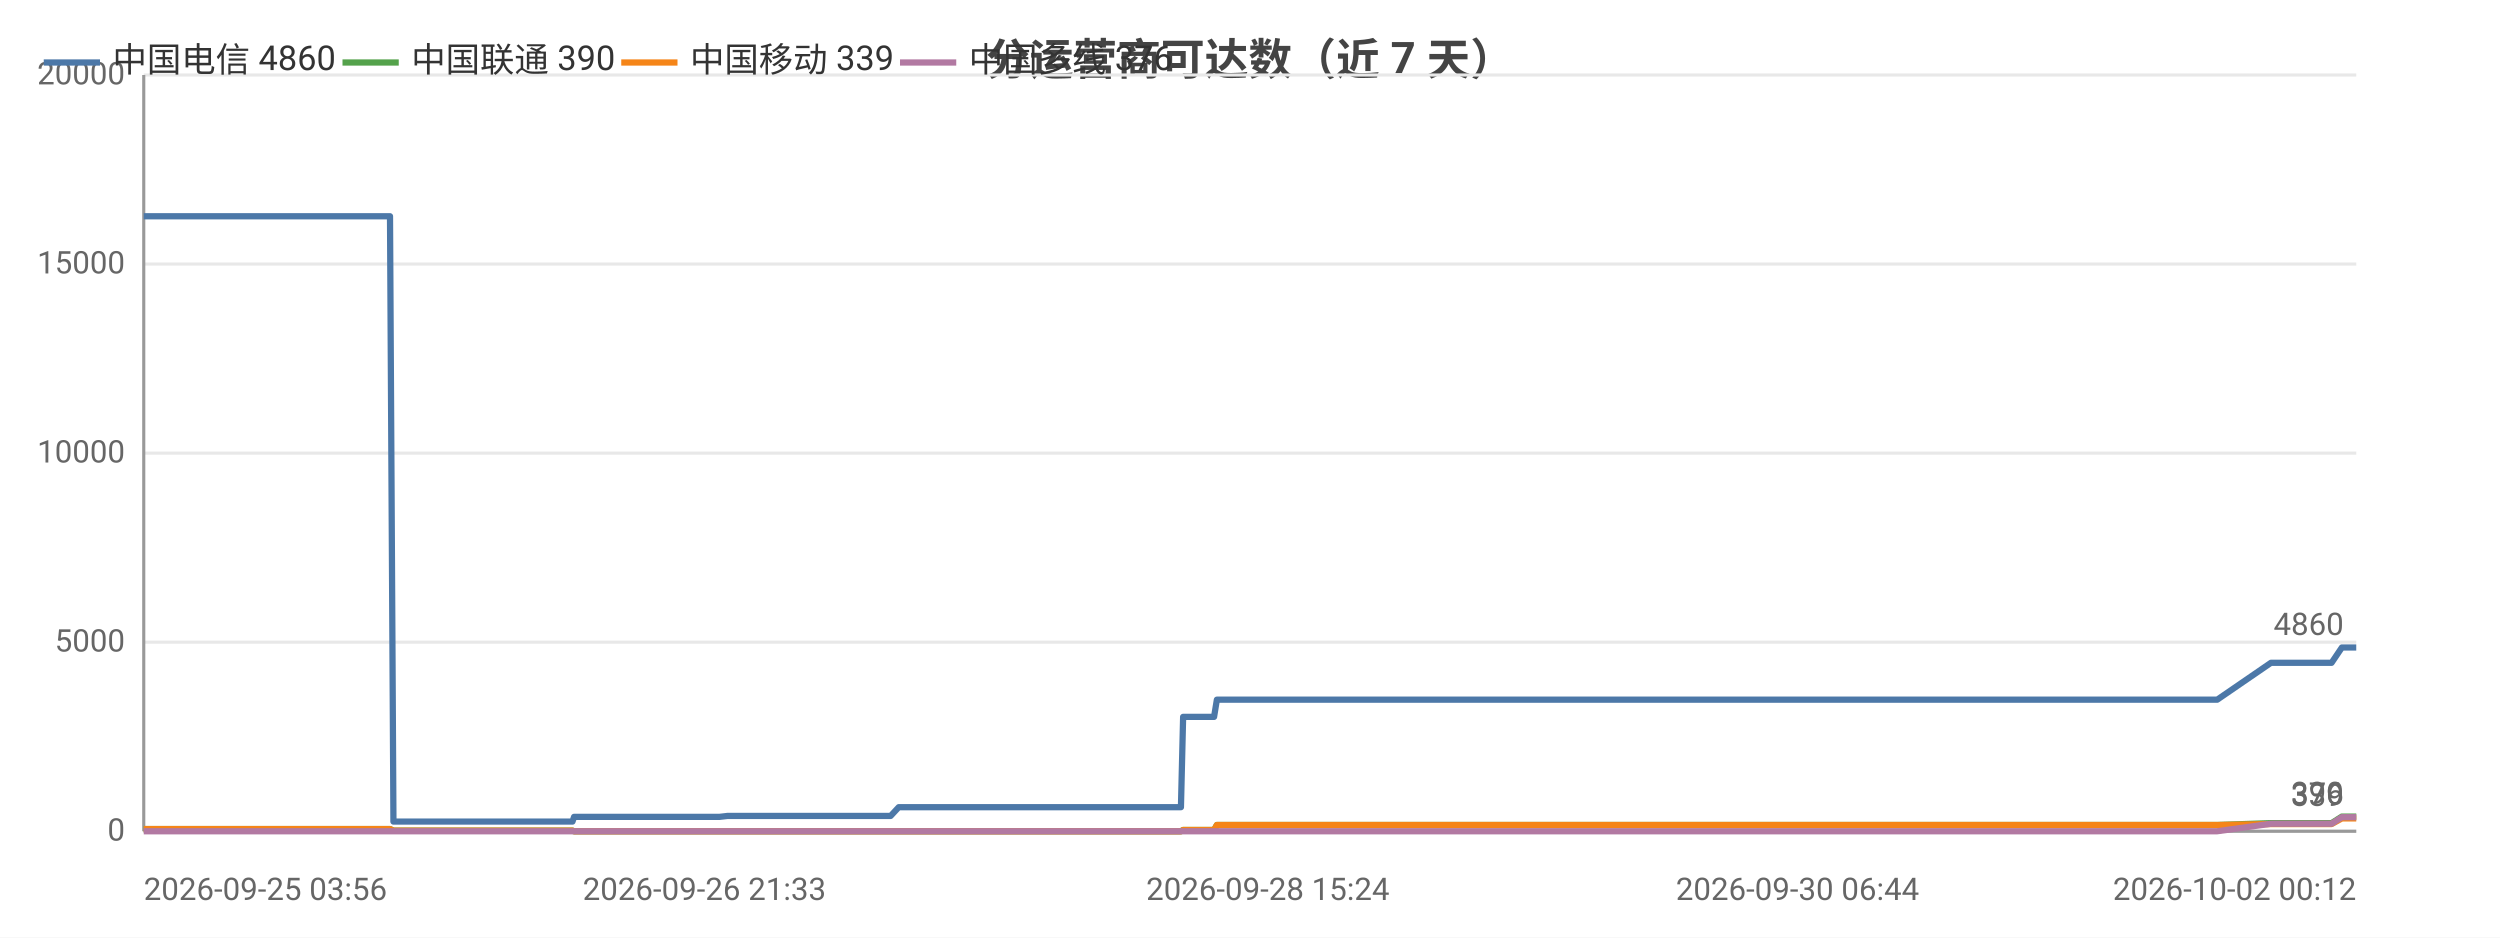
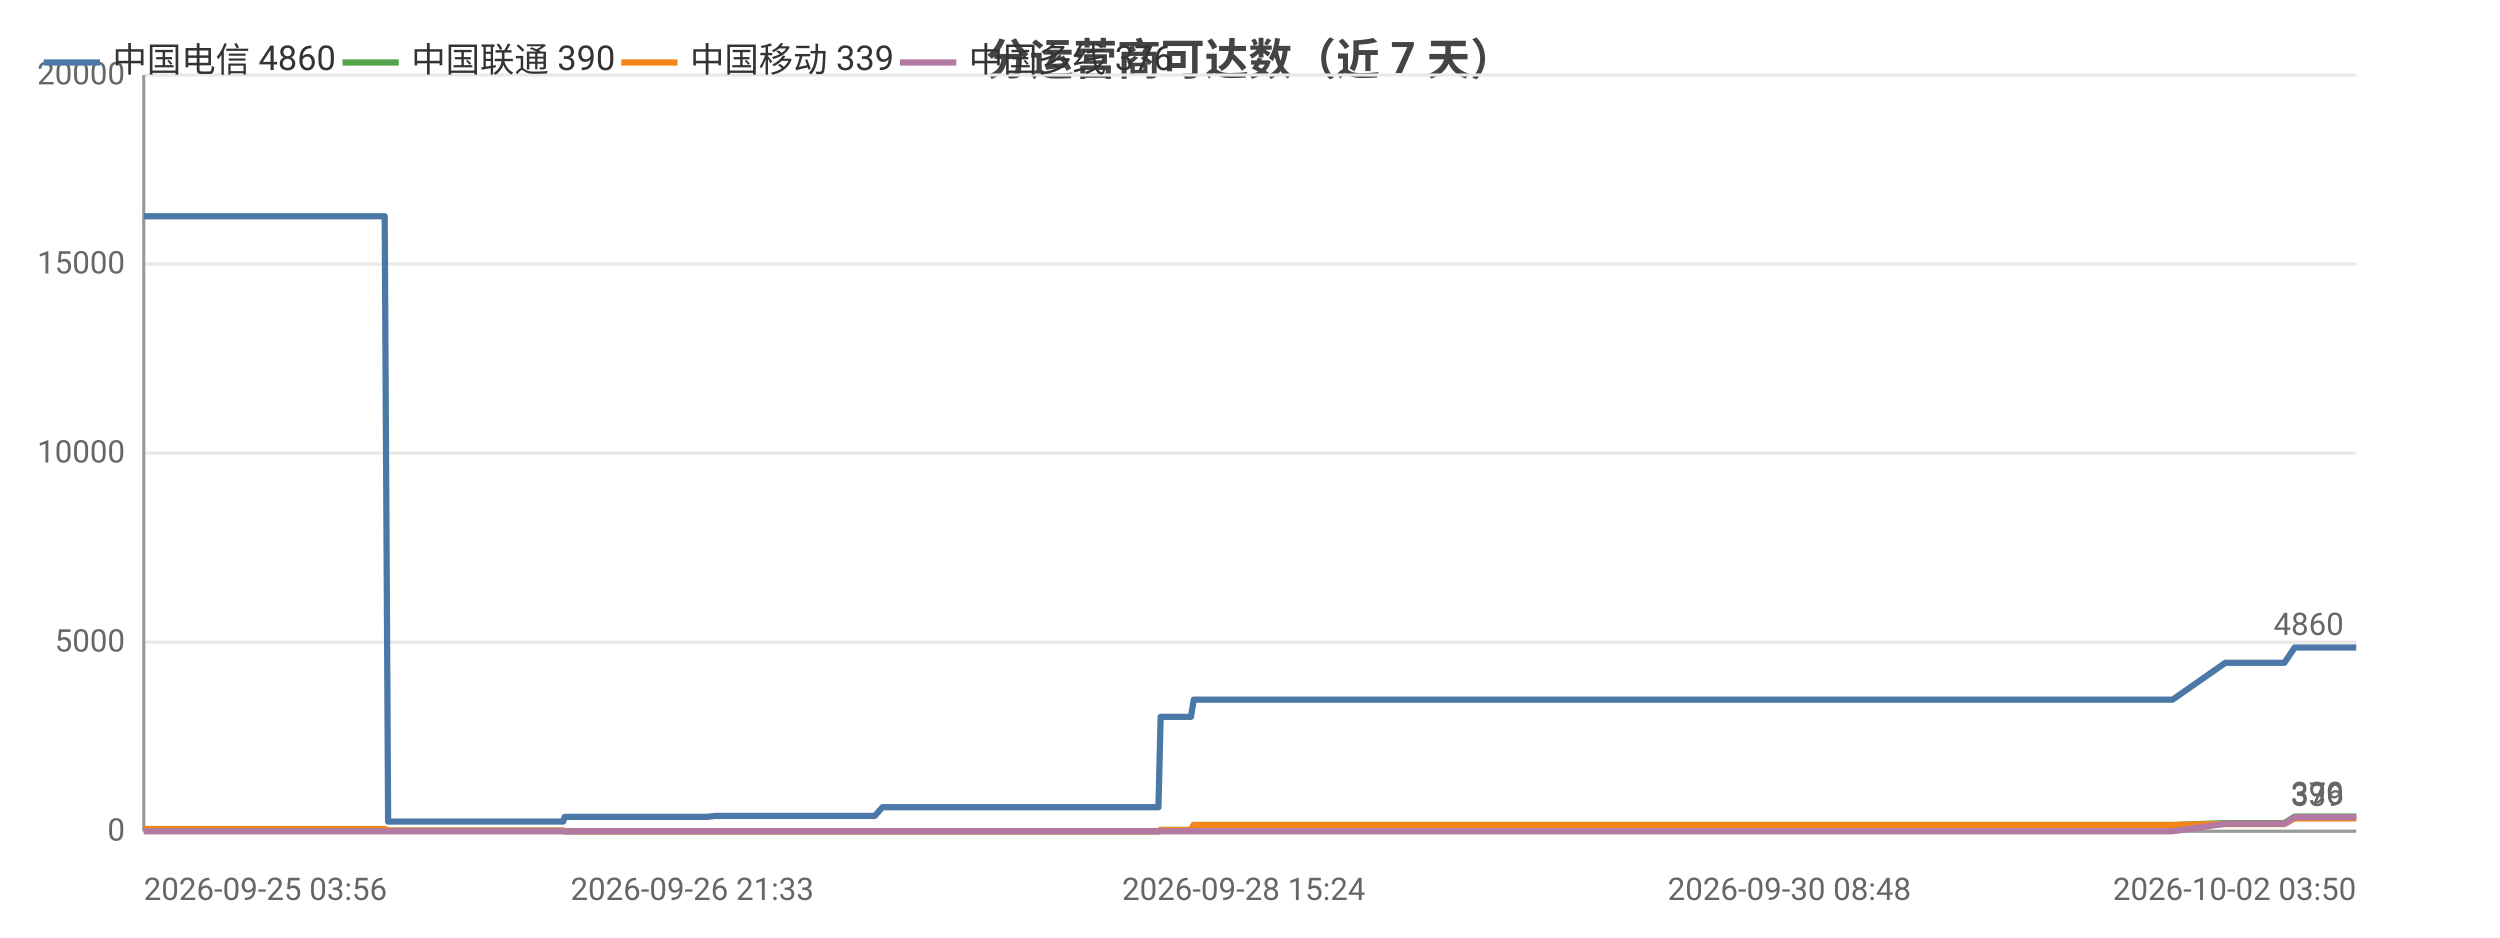
<svg xmlns="http://www.w3.org/2000/svg" width="800" height="300" viewBox="0 0 800 300">
  <rect width="800" height="300" fill="#ffffff" />
  <style>text{font-family:system-ui,-apple-system,'Segoe UI',Roboto,'PingFang SC','Microsoft YaHei','Noto Sans CJK SC',sans-serif}.g{stroke:#e8e8e8;stroke-width:1}.a{stroke:#999;stroke-width:1}.t{font-size:10px;fill:#666}.m{font-size:10px;text-anchor:middle;fill:#666}.e{font-size:10px;text-anchor:end;fill:#666}.l{font-size:11px;fill:#333}.tt{font-size:14px;font-weight:600;text-anchor:middle;fill:#444}.em{font-size:13px;text-anchor:middle;fill:#999}</style>
  <text class="tt" x="400.0" y="24">分运营商可达数（近 7 天）</text>
  <line class="g" x1="46" y1="266" x2="754" y2="266" />
  <text class="e" x="40" y="269">0</text>
  <line class="g" x1="46" y1="205.5" x2="754" y2="205.5" />
  <text class="e" x="40" y="208.5">5000</text>
  <line class="g" x1="46" y1="145" x2="754" y2="145" />
  <text class="e" x="40" y="148">10000</text>
  <line class="g" x1="46" y1="84.5" x2="754" y2="84.5" />
  <text class="e" x="40" y="87.5">15000</text>
  <line class="g" x1="46" y1="24" x2="754" y2="24" />
  <text class="e" x="40" y="27">20000</text>
  <line class="a" x1="46" y1="24" x2="46" y2="266" />
  <line class="a" x1="46" y1="266" x2="754" y2="266" />
-   <polyline fill="none" stroke="#4c78a8" stroke-width="2" stroke-linejoin="round" points="46,69.2 47.5,69.2 47.5,69.2 49.4,69.2 64.2,69.2 69.2,69.2 69.3,69.2 69.3,69.2 71.9,69.2 73.1,69.2 90.0,69.2 98.0,69.2 99.1,69.2 106.0,69.2 110.3,69.2 114.4,69.2 114.5,69.2 116.3,69.2 124.8,69.2 125.9,262.9 125.9,262.9 126.1,262.9 128.4,262.9 128.5,262.9 130.5,262.9 138.9,262.9 150.6,262.9 152.5,262.9 156.0,262.9 163.8,262.9 176.5,262.9 176.6,262.9 183.2,262.9 183.7,261.4 183.7,261.4 186.6,261.4 186.8,261.4 188.7,261.4 190.4,261.4 194.3,261.4 204.6,261.4 206.1,261.4 212.7,261.4 214.3,261.4 214.3,261.4 225.4,261.4 228.8,261.4 228.9,261.4 230.2,261.4 232.8,261.1 233.0,261.1 239.6,261.1 241.8,261.1 255.5,261.1 267.1,261.1 272.7,261.1 283.3,261.1 283.3,261.1 285.0,261.1 287.6,258.3 287.6,258.3 297.5,258.3 300.8,258.3 303.0,258.3 307.8,258.3 308.1,258.3 315.0,258.3 316.2,258.3 320.1,258.3 329.1,258.3 331.2,258.3 334.4,258.3 334.4,258.3 342.2,258.3 344.4,258.3 353.6,258.3 353.7,258.3 353.9,258.3 374.1,258.3 377.9,258.3 378.6,229.4 378.6,229.4 386.3,229.4 388.5,229.4 389.4,223.9 389.4,223.9 405.7,223.9 418.0,223.9 422.3,223.9 422.3,223.9 434.0,223.9 440.6,223.9 443.7,223.9 443.7,223.9 451.1,223.9 469.4,223.9 476.9,223.9 476.9,223.9 479.2,223.9 552.4,223.9 554.3,223.9 564.0,223.9 571.9,223.9 575.2,223.9 582.2,223.9 584.2,223.9 602.2,223.9 605.3,223.9 617.5,223.9 617.5,223.9 620.0,223.9 629.2,223.9 630.8,223.9 643.2,223.9 643.2,223.9 645.1,223.9 645.7,223.9 650.4,223.9 658.9,223.9 662.6,223.9 662.6,223.9 664.6,223.9 677.8,223.9 686.9,223.9 687.9,223.9 688.8,223.9 709.5,223.9 726.7,212.1 726.8,212.1 727.8,212.1 727.8,212.1 735.0,212.1 746.1,212.1 746.1,212.1 749.4,207.2 749.5,207.2 754,207.2" />
+   <polyline fill="none" stroke="#4c78a8" stroke-width="2" stroke-linejoin="round" points="46,69.2 47.5,69.2 47.5,69.2 49.3,69.2 63.8,69.2 68.7,69.2 68.8,69.2 68.8,69.2 71.3,69.2 72.5,69.2 89.1,69.2 96.9,69.2 97.9,69.2 104.7,69.2 109.0,69.2 112.9,69.2 113.0,69.2 114.8,69.2 123.1,69.2 124.2,262.9 124.2,262.9 124.4,262.9 126.7,262.9 126.7,262.9 128.6,262.9 136.9,262.9 148.4,262.9 150.2,262.9 153.6,262.9 161.3,262.9 173.7,262.9 173.7,262.9 180.2,262.9 180.7,261.4 180.8,261.4 183.5,261.4 183.7,261.4 185.6,261.4 187.3,261.4 191.1,261.4 201.2,261.4 202.7,261.4 209.1,261.4 210.6,261.4 210.7,261.4 221.5,261.4 224.9,261.4 225.0,261.4 226.3,261.4 228.8,261.1 228.9,261.1 235.4,261.1 237.6,261.1 251.0,261.1 262.4,261.1 267.8,261.1 278.2,261.1 278.2,261.1 279.9,261.1 282.4,258.3 282.4,258.3 292.0,258.3 295.3,258.3 297.5,258.3 302.2,258.3 302.5,258.3 309.2,258.3 310.4,258.3 314.2,258.3 323.0,258.3 325.1,258.3 328.1,258.3 328.2,258.3 335.8,258.3 337.9,258.3 347.0,258.3 347.0,258.3 347.3,258.3 367.0,258.3 370.7,258.3 371.4,229.4 371.4,229.4 378.9,229.4 381.1,229.4 382.0,223.9 382.0,223.9 398.0,223.9 410.0,223.9 414.1,223.9 414.2,223.9 425.7,223.9 432.1,223.9 435.1,223.9 435.2,223.9 442.3,223.9 460.3,223.9 467.6,223.9 467.6,223.9 469.9,223.9 541.5,223.9 543.4,223.9 552.8,223.9 560.6,223.9 563.8,223.9 570.6,223.9 572.6,223.9 590.2,223.9 593.3,223.9 605.2,223.9 605.2,223.9 607.6,223.9 616.6,223.9 618.1,223.9 630.3,223.9 630.4,223.9 632.2,223.9 632.8,223.9 637.3,223.9 645.7,223.9 649.3,223.9 649.3,223.9 651.3,223.9 664.2,223.9 673.1,223.9 674.1,223.9 675.0,223.9 695.2,223.9 712.1,212.1 712.1,212.1 713.1,212.1 713.1,212.1 720.2,212.1 731.0,212.1 731.0,212.1 734.3,207.2 734.3,207.2 738.7,207.2 754,207.2" />
  <circle cx="46" cy="69.2" r="4" fill="transparent" />
-   <circle cx="69.3" cy="69.2" r="4" fill="transparent" />
-   <circle cx="110.3" cy="69.2" r="4" fill="transparent" />
-   <circle cx="126.1" cy="262.9" r="4" fill="transparent" />
-   <circle cx="163.8" cy="262.9" r="4" fill="transparent" />
-   <circle cx="186.8" cy="261.4" r="4" fill="transparent" />
-   <circle cx="214.3" cy="261.4" r="4" fill="transparent" />
-   <circle cx="233.0" cy="261.1" r="4" fill="transparent" />
-   <circle cx="283.3" cy="261.1" r="4" fill="transparent" />
-   <circle cx="307.8" cy="258.3" r="4" fill="transparent" />
-   <circle cx="334.4" cy="258.3" r="4" fill="transparent" />
-   <circle cx="377.9" cy="258.3" r="4" fill="transparent" />
-   <circle cx="405.7" cy="223.9" r="4" fill="transparent" />
-   <circle cx="443.7" cy="223.9" r="4" fill="transparent" />
-   <circle cx="554.3" cy="223.9" r="4" fill="transparent" />
-   <circle cx="605.3" cy="223.9" r="4" fill="transparent" />
-   <circle cx="645.1" cy="223.9" r="4" fill="transparent" />
-   <circle cx="677.8" cy="223.9" r="4" fill="transparent" />
-   <circle cx="727.8" cy="212.1" r="4" fill="transparent" />
+   <circle cx="68.8" cy="69.2" r="4" fill="transparent" />
+   <circle cx="109.0" cy="69.2" r="4" fill="transparent" />
+   <circle cx="126.7" cy="262.9" r="4" fill="transparent" />
+   <circle cx="161.3" cy="262.9" r="4" fill="transparent" />
+   <circle cx="183.7" cy="261.4" r="4" fill="transparent" />
+   <circle cx="210.6" cy="261.4" r="4" fill="transparent" />
+   <circle cx="228.9" cy="261.1" r="4" fill="transparent" />
+   <circle cx="279.9" cy="261.1" r="4" fill="transparent" />
+   <circle cx="302.5" cy="258.3" r="4" fill="transparent" />
+   <circle cx="328.2" cy="258.3" r="4" fill="transparent" />
+   <circle cx="370.7" cy="258.3" r="4" fill="transparent" />
+   <circle cx="410.0" cy="223.9" r="4" fill="transparent" />
+   <circle cx="442.3" cy="223.9" r="4" fill="transparent" />
+   <circle cx="552.8" cy="223.9" r="4" fill="transparent" />
+   <circle cx="605.2" cy="223.9" r="4" fill="transparent" />
+   <circle cx="632.2" cy="223.9" r="4" fill="transparent" />
+   <circle cx="673.1" cy="223.9" r="4" fill="transparent" />
+   <circle cx="713.1" cy="212.1" r="4" fill="transparent" />
  <circle cx="754" cy="207.2" r="4" fill="transparent" />
  <text class="t" x="750" y="203.2" text-anchor="end" fill="#4c78a8">4860</text>
-   <polyline fill="none" stroke="#54a24b" stroke-width="2" stroke-linejoin="round" points="46,265.3 47.5,265.3 47.5,265.3 49.4,265.3 64.2,265.3 69.2,265.3 69.3,265.3 69.3,265.3 71.9,265.3 73.1,265.3 90.0,265.3 98.0,265.3 99.1,265.3 106.0,265.3 110.3,265.3 114.4,265.3 114.5,265.3 116.3,265.3 124.8,265.3 125.9,265.8 125.9,265.8 126.1,265.8 128.4,265.8 128.5,265.8 130.5,265.8 138.9,265.8 150.6,265.8 152.5,265.8 156.0,265.8 163.8,265.8 176.5,265.8 176.6,265.8 183.2,265.8 183.7,266 183.7,266 186.6,266 186.8,266 188.7,266 190.4,266 194.3,266 204.6,266 206.1,266 212.7,266 214.3,266 214.3,266 225.4,266 228.8,266 228.9,266 230.2,266 232.8,266 233.0,266 239.6,266 241.8,266 255.5,266 267.1,266 272.7,266 283.3,266 283.3,266 285.0,266 287.6,266.0 287.6,266.0 297.5,266.0 300.8,266.0 303.0,266.0 307.8,266.0 308.1,266.0 315.0,266.0 316.2,266.0 320.1,266.0 329.1,266.0 331.2,266.0 334.4,266.0 334.4,266.0 342.2,266.0 344.4,266.0 353.6,266.0 353.7,266.0 353.9,266.0 374.1,266.0 377.9,266.0 378.6,265.6 378.6,265.6 386.3,265.6 388.5,265.6 389.4,264.0 389.4,264.0 405.7,264.0 418.0,264.0 422.3,264.0 422.3,264.0 434.0,264.0 440.6,264.0 443.7,264.0 443.7,264.0 451.1,264.0 469.4,264.0 476.9,264.0 476.9,264.0 479.2,264.0 552.4,264.0 554.3,264.0 564.0,264.0 571.9,264.0 575.2,264.0 582.2,264.0 584.2,264.0 602.2,264.0 605.3,264.0 617.5,264.0 617.5,264.0 620.0,264.0 629.2,264.0 630.8,264.0 643.2,264.0 643.2,264.0 645.1,264.0 645.7,264.0 650.4,264.0 658.9,264.0 662.6,264.0 662.6,264.0 664.6,264.0 677.8,264.0 686.9,264.0 687.9,264.0 688.8,264.0 709.5,264.0 726.7,263.4 726.8,263.4 727.8,263.4 727.8,263.4 735.0,263.4 746.1,263.4 746.1,263.4 749.4,261.3 749.5,261.3 754,261.3" />
+   <polyline fill="none" stroke="#54a24b" stroke-width="2" stroke-linejoin="round" points="46,265.3 47.5,265.3 47.5,265.3 49.3,265.3 63.8,265.3 68.7,265.3 68.8,265.3 68.8,265.3 71.3,265.3 72.5,265.3 89.1,265.3 96.9,265.3 97.9,265.3 104.7,265.3 109.0,265.3 112.9,265.3 113.0,265.3 114.8,265.3 123.1,265.3 124.2,265.8 124.2,265.8 124.4,265.8 126.7,265.8 126.7,265.8 128.6,265.8 136.9,265.8 148.4,265.8 150.2,265.8 153.6,265.8 161.3,265.8 173.7,265.8 173.7,265.8 180.2,265.8 180.7,266 180.8,266 183.5,266 183.7,266 185.6,266 187.3,266 191.1,266 201.2,266 202.7,266 209.1,266 210.6,266 210.7,266 221.5,266 224.9,266 225.0,266 226.3,266 228.8,266 228.9,266 235.4,266 237.6,266 251.0,266 262.4,266 267.8,266 278.2,266 278.2,266 279.9,266 282.4,266.0 282.4,266.0 292.0,266.0 295.3,266.0 297.5,266.0 302.2,266.0 302.5,266.0 309.2,266.0 310.4,266.0 314.2,266.0 323.0,266.0 325.1,266.0 328.1,266.0 328.2,266.0 335.8,266.0 337.9,266.0 347.0,266.0 347.0,266.0 347.3,266.0 367.0,266.0 370.7,266.0 371.4,265.6 371.4,265.6 378.9,265.6 381.1,265.6 382.0,264.0 382.0,264.0 398.0,264.0 410.0,264.0 414.1,264.0 414.2,264.0 425.7,264.0 432.1,264.0 435.1,264.0 435.2,264.0 442.3,264.0 460.3,264.0 467.6,264.0 467.6,264.0 469.9,264.0 541.5,264.0 543.4,264.0 552.8,264.0 560.6,264.0 563.8,264.0 570.6,264.0 572.6,264.0 590.2,264.0 593.3,264.0 605.2,264.0 605.2,264.0 607.6,264.0 616.6,264.0 618.1,264.0 630.3,264.0 630.4,264.0 632.2,264.0 632.8,264.0 637.3,264.0 645.7,264.0 649.3,264.0 649.3,264.0 651.3,264.0 664.2,264.0 673.1,264.0 674.1,264.0 675.0,264.0 695.2,264.0 712.1,263.4 712.1,263.4 713.1,263.4 713.1,263.4 720.2,263.4 731.0,263.4 731.0,263.4 734.3,261.3 734.3,261.3 738.7,261.3 754,261.3" />
  <circle cx="46" cy="265.3" r="4" fill="transparent" />
-   <circle cx="69.3" cy="265.3" r="4" fill="transparent" />
-   <circle cx="110.3" cy="265.3" r="4" fill="transparent" />
-   <circle cx="126.1" cy="265.8" r="4" fill="transparent" />
-   <circle cx="163.8" cy="265.8" r="4" fill="transparent" />
-   <circle cx="186.8" cy="266" r="4" fill="transparent" />
-   <circle cx="214.3" cy="266" r="4" fill="transparent" />
-   <circle cx="233.0" cy="266" r="4" fill="transparent" />
-   <circle cx="283.3" cy="266" r="4" fill="transparent" />
-   <circle cx="307.8" cy="266.0" r="4" fill="transparent" />
-   <circle cx="334.4" cy="266.0" r="4" fill="transparent" />
-   <circle cx="377.9" cy="266.0" r="4" fill="transparent" />
-   <circle cx="405.7" cy="264.0" r="4" fill="transparent" />
-   <circle cx="443.7" cy="264.0" r="4" fill="transparent" />
-   <circle cx="554.3" cy="264.0" r="4" fill="transparent" />
-   <circle cx="605.3" cy="264.0" r="4" fill="transparent" />
-   <circle cx="645.1" cy="264.0" r="4" fill="transparent" />
-   <circle cx="677.8" cy="264.0" r="4" fill="transparent" />
-   <circle cx="727.8" cy="263.4" r="4" fill="transparent" />
+   <circle cx="68.8" cy="265.3" r="4" fill="transparent" />
+   <circle cx="109.0" cy="265.3" r="4" fill="transparent" />
+   <circle cx="126.7" cy="265.8" r="4" fill="transparent" />
+   <circle cx="161.3" cy="265.8" r="4" fill="transparent" />
+   <circle cx="183.7" cy="266" r="4" fill="transparent" />
+   <circle cx="210.6" cy="266" r="4" fill="transparent" />
+   <circle cx="228.9" cy="266" r="4" fill="transparent" />
+   <circle cx="279.9" cy="266" r="4" fill="transparent" />
+   <circle cx="302.5" cy="266.0" r="4" fill="transparent" />
+   <circle cx="328.2" cy="266.0" r="4" fill="transparent" />
+   <circle cx="370.7" cy="266.0" r="4" fill="transparent" />
+   <circle cx="410.0" cy="264.0" r="4" fill="transparent" />
+   <circle cx="442.3" cy="264.0" r="4" fill="transparent" />
+   <circle cx="552.8" cy="264.0" r="4" fill="transparent" />
+   <circle cx="605.2" cy="264.0" r="4" fill="transparent" />
+   <circle cx="632.2" cy="264.0" r="4" fill="transparent" />
+   <circle cx="673.1" cy="264.0" r="4" fill="transparent" />
+   <circle cx="713.1" cy="263.4" r="4" fill="transparent" />
  <circle cx="754" cy="261.3" r="4" fill="transparent" />
  <text class="t" x="750" y="257.3" text-anchor="end" fill="#54a24b">390</text>
-   <polyline fill="none" stroke="#f58518" stroke-width="2" stroke-linejoin="round" points="46,265.3 47.5,265.3 47.5,265.3 49.4,265.3 64.2,265.3 69.2,265.3 69.3,265.3 69.3,265.3 71.9,265.3 73.1,265.3 90.0,265.3 98.0,265.3 99.1,265.3 106.0,265.3 110.3,265.3 114.4,265.3 114.5,265.3 116.3,265.3 124.8,265.3 125.9,265.8 125.9,265.8 126.1,265.8 128.4,265.8 128.5,265.8 130.5,265.8 138.9,265.8 150.6,265.8 152.5,265.8 156.0,265.8 163.8,265.8 176.5,265.8 176.6,265.8 183.2,265.8 183.7,266 183.7,266 186.6,266 186.8,266 188.7,266 190.4,266 194.3,266 204.6,266 206.1,266 212.7,266 214.3,266 214.3,266 225.4,266 228.8,266 228.9,266 230.2,266 232.8,266 233.0,266 239.6,266 241.8,266 255.5,266 267.1,266 272.7,266 283.3,266 283.3,266 285.0,266 287.6,266.0 287.6,266.0 297.5,266.0 300.8,266.0 303.0,266.0 307.8,266.0 308.1,266.0 315.0,266.0 316.2,266.0 320.1,266.0 329.1,266.0 331.2,266.0 334.4,266.0 334.4,266.0 342.2,266.0 344.4,266.0 353.6,266.0 353.7,266.0 353.9,266.0 374.1,266.0 377.9,266.0 378.6,265.6 378.6,265.6 386.3,265.6 388.5,265.6 389.4,264.0 389.4,264.0 405.7,264.0 418.0,264.0 422.3,264.0 422.3,264.0 434.0,264.0 440.6,264.0 443.7,264.0 443.7,264.0 451.1,264.0 469.4,264.0 476.9,264.0 476.9,264.0 479.2,264.0 552.4,264.0 554.3,264.0 564.0,264.0 571.9,264.0 575.2,264.0 582.2,264.0 584.2,264.0 602.2,264.0 605.3,264.0 617.5,264.0 617.5,264.0 620.0,264.0 629.2,264.0 630.8,264.0 643.2,264.0 643.2,264.0 645.1,264.0 645.7,264.0 650.4,264.0 658.9,264.0 662.6,264.0 662.6,264.0 664.6,264.0 677.8,264.0 686.9,264.0 687.9,264.0 688.8,264.0 709.5,264.0 726.7,263.7 726.8,263.7 727.8,263.7 727.8,263.7 735.0,263.7 746.1,263.7 746.1,263.7 749.4,261.9 749.5,261.9 754,261.9" />
+   <polyline fill="none" stroke="#f58518" stroke-width="2" stroke-linejoin="round" points="46,265.3 47.5,265.3 47.5,265.3 49.3,265.3 63.8,265.3 68.7,265.3 68.8,265.3 68.8,265.3 71.3,265.3 72.5,265.3 89.1,265.3 96.9,265.3 97.9,265.3 104.7,265.3 109.0,265.3 112.9,265.3 113.0,265.3 114.8,265.3 123.1,265.3 124.2,265.8 124.2,265.8 124.4,265.8 126.7,265.8 126.7,265.8 128.6,265.8 136.9,265.8 148.4,265.8 150.2,265.8 153.6,265.8 161.3,265.8 173.7,265.8 173.7,265.8 180.2,265.8 180.7,266 180.8,266 183.5,266 183.7,266 185.6,266 187.3,266 191.1,266 201.2,266 202.7,266 209.1,266 210.6,266 210.7,266 221.5,266 224.9,266 225.0,266 226.3,266 228.8,266 228.9,266 235.4,266 237.6,266 251.0,266 262.4,266 267.8,266 278.2,266 278.2,266 279.9,266 282.4,266.0 282.4,266.0 292.0,266.0 295.3,266.0 297.5,266.0 302.2,266.0 302.5,266.0 309.2,266.0 310.4,266.0 314.2,266.0 323.0,266.0 325.1,266.0 328.1,266.0 328.2,266.0 335.8,266.0 337.9,266.0 347.0,266.0 347.0,266.0 347.3,266.0 367.0,266.0 370.7,266.0 371.4,265.6 371.4,265.6 378.9,265.6 381.1,265.6 382.0,264.0 382.0,264.0 398.0,264.0 410.0,264.0 414.1,264.0 414.2,264.0 425.7,264.0 432.1,264.0 435.1,264.0 435.2,264.0 442.3,264.0 460.3,264.0 467.6,264.0 467.6,264.0 469.9,264.0 541.5,264.0 543.4,264.0 552.8,264.0 560.6,264.0 563.8,264.0 570.6,264.0 572.6,264.0 590.2,264.0 593.3,264.0 605.2,264.0 605.2,264.0 607.6,264.0 616.6,264.0 618.1,264.0 630.3,264.0 630.4,264.0 632.2,264.0 632.8,264.0 637.3,264.0 645.7,264.0 649.3,264.0 649.3,264.0 651.3,264.0 664.2,264.0 673.1,264.0 674.1,264.0 675.0,264.0 695.2,264.0 712.1,263.7 712.1,263.7 713.1,263.7 713.1,263.7 720.2,263.7 731.0,263.7 731.0,263.7 734.3,261.9 734.3,261.9 738.7,261.9 754,261.9" />
  <circle cx="46" cy="265.3" r="4" fill="transparent" />
-   <circle cx="69.3" cy="265.3" r="4" fill="transparent" />
-   <circle cx="110.3" cy="265.3" r="4" fill="transparent" />
-   <circle cx="126.1" cy="265.8" r="4" fill="transparent" />
-   <circle cx="163.8" cy="265.8" r="4" fill="transparent" />
-   <circle cx="186.8" cy="266" r="4" fill="transparent" />
-   <circle cx="214.3" cy="266" r="4" fill="transparent" />
-   <circle cx="233.0" cy="266" r="4" fill="transparent" />
-   <circle cx="283.3" cy="266" r="4" fill="transparent" />
-   <circle cx="307.8" cy="266.0" r="4" fill="transparent" />
-   <circle cx="334.4" cy="266.0" r="4" fill="transparent" />
-   <circle cx="377.9" cy="266.0" r="4" fill="transparent" />
-   <circle cx="405.7" cy="264.0" r="4" fill="transparent" />
-   <circle cx="443.7" cy="264.0" r="4" fill="transparent" />
-   <circle cx="554.3" cy="264.0" r="4" fill="transparent" />
-   <circle cx="605.3" cy="264.0" r="4" fill="transparent" />
-   <circle cx="645.1" cy="264.0" r="4" fill="transparent" />
-   <circle cx="677.8" cy="264.0" r="4" fill="transparent" />
-   <circle cx="727.8" cy="263.7" r="4" fill="transparent" />
+   <circle cx="68.8" cy="265.3" r="4" fill="transparent" />
+   <circle cx="109.0" cy="265.3" r="4" fill="transparent" />
+   <circle cx="126.7" cy="265.8" r="4" fill="transparent" />
+   <circle cx="161.3" cy="265.8" r="4" fill="transparent" />
+   <circle cx="183.7" cy="266" r="4" fill="transparent" />
+   <circle cx="210.6" cy="266" r="4" fill="transparent" />
+   <circle cx="228.9" cy="266" r="4" fill="transparent" />
+   <circle cx="279.9" cy="266" r="4" fill="transparent" />
+   <circle cx="302.5" cy="266.0" r="4" fill="transparent" />
+   <circle cx="328.2" cy="266.0" r="4" fill="transparent" />
+   <circle cx="370.7" cy="266.0" r="4" fill="transparent" />
+   <circle cx="410.0" cy="264.0" r="4" fill="transparent" />
+   <circle cx="442.3" cy="264.0" r="4" fill="transparent" />
+   <circle cx="552.8" cy="264.0" r="4" fill="transparent" />
+   <circle cx="605.2" cy="264.0" r="4" fill="transparent" />
+   <circle cx="632.2" cy="264.0" r="4" fill="transparent" />
+   <circle cx="673.1" cy="264.0" r="4" fill="transparent" />
+   <circle cx="713.1" cy="263.7" r="4" fill="transparent" />
  <circle cx="754" cy="261.9" r="4" fill="transparent" />
  <text class="t" x="750" y="257.9" text-anchor="end" fill="#f58518">339</text>
-   <polyline fill="none" stroke="#b279a2" stroke-width="2" stroke-linejoin="round" points="46,266 47.5,266 47.5,266 49.4,266 64.2,266 69.2,266 69.3,266 69.3,266 71.9,266 73.1,266 90.0,266 98.0,266 99.1,266 106.0,266 110.3,266 114.4,266 114.5,266 116.3,266 124.8,266 125.9,266 125.9,266 126.1,266 128.4,266 128.5,266 130.5,266 138.9,266 150.6,266 152.5,266 156.0,266 163.8,266 176.5,266 176.6,266 183.2,266 183.7,266 183.7,266 186.6,266 186.8,266 188.7,266 190.4,266 194.3,266 204.6,266 206.1,266 212.7,266 214.3,266 214.3,266 225.4,266 228.8,266 228.9,266 230.2,266 232.8,266 233.0,266 239.6,266 241.8,266 255.5,266 267.1,266 272.7,266 283.3,266 283.3,266 285.0,266 287.6,266 287.6,266 297.5,266 300.8,266 303.0,266 307.8,266 308.1,266 315.0,266 316.2,266 320.1,266 329.1,266 331.2,266 334.4,266 334.4,266 342.2,266 344.4,266 353.6,266 353.7,266 353.9,266 374.1,266 377.9,266 378.6,266 378.6,266 386.3,266 388.5,266 389.4,266 389.4,266 405.7,266 418.0,266 422.3,266 422.3,266 434.0,266 440.6,266 443.7,266 443.7,266 451.1,266 469.4,266 476.9,266 476.9,266 479.2,266 552.4,266 554.3,266 564.0,266 571.9,266 575.2,266 582.2,266 584.2,266 602.2,266 605.3,266 617.5,266 617.5,266 620.0,266 629.2,266 630.8,266 643.2,266 643.2,266 645.1,266 645.7,266 650.4,266 658.9,266 662.6,266 662.6,266 664.6,266 677.8,266 686.9,266 687.9,266 688.8,266 709.5,266 726.7,263.6 726.8,263.6 727.8,263.6 727.8,263.6 735.0,263.6 746.1,263.6 746.1,263.6 749.4,261.5 749.5,261.5 754,261.5" />
+   <polyline fill="none" stroke="#b279a2" stroke-width="2" stroke-linejoin="round" points="46,266 47.5,266 47.5,266 49.3,266 63.8,266 68.7,266 68.8,266 68.8,266 71.3,266 72.5,266 89.1,266 96.9,266 97.9,266 104.7,266 109.0,266 112.9,266 113.0,266 114.8,266 123.1,266 124.2,266 124.2,266 124.4,266 126.7,266 126.7,266 128.6,266 136.9,266 148.4,266 150.2,266 153.6,266 161.3,266 173.7,266 173.7,266 180.2,266 180.7,266 180.8,266 183.5,266 183.7,266 185.6,266 187.3,266 191.1,266 201.2,266 202.7,266 209.1,266 210.6,266 210.7,266 221.5,266 224.9,266 225.0,266 226.3,266 228.8,266 228.9,266 235.4,266 237.6,266 251.0,266 262.4,266 267.8,266 278.2,266 278.2,266 279.9,266 282.4,266 282.4,266 292.0,266 295.3,266 297.5,266 302.2,266 302.5,266 309.2,266 310.4,266 314.2,266 323.0,266 325.1,266 328.1,266 328.2,266 335.8,266 337.9,266 347.0,266 347.0,266 347.3,266 367.0,266 370.7,266 371.4,266 371.4,266 378.9,266 381.1,266 382.0,266 382.0,266 398.0,266 410.0,266 414.1,266 414.2,266 425.7,266 432.1,266 435.1,266 435.2,266 442.3,266 460.3,266 467.6,266 467.6,266 469.9,266 541.5,266 543.4,266 552.8,266 560.6,266 563.8,266 570.6,266 572.6,266 590.2,266 593.3,266 605.2,266 605.2,266 607.6,266 616.6,266 618.1,266 630.3,266 630.4,266 632.2,266 632.8,266 637.3,266 645.7,266 649.3,266 649.3,266 651.3,266 664.2,266 673.1,266 674.1,266 675.0,266 695.2,266 712.1,263.6 712.1,263.6 713.1,263.6 713.1,263.6 720.2,263.6 731.0,263.6 731.0,263.6 734.3,261.5 734.3,261.5 738.7,261.5 754,261.5" />
  <circle cx="46" cy="266" r="4" fill="transparent" />
-   <circle cx="69.3" cy="266" r="4" fill="transparent" />
-   <circle cx="110.3" cy="266" r="4" fill="transparent" />
-   <circle cx="126.1" cy="266" r="4" fill="transparent" />
-   <circle cx="163.8" cy="266" r="4" fill="transparent" />
-   <circle cx="186.8" cy="266" r="4" fill="transparent" />
-   <circle cx="214.3" cy="266" r="4" fill="transparent" />
-   <circle cx="233.0" cy="266" r="4" fill="transparent" />
-   <circle cx="283.3" cy="266" r="4" fill="transparent" />
-   <circle cx="307.8" cy="266" r="4" fill="transparent" />
-   <circle cx="334.4" cy="266" r="4" fill="transparent" />
-   <circle cx="377.9" cy="266" r="4" fill="transparent" />
-   <circle cx="405.7" cy="266" r="4" fill="transparent" />
-   <circle cx="443.7" cy="266" r="4" fill="transparent" />
-   <circle cx="554.3" cy="266" r="4" fill="transparent" />
-   <circle cx="605.3" cy="266" r="4" fill="transparent" />
-   <circle cx="645.1" cy="266" r="4" fill="transparent" />
-   <circle cx="677.8" cy="266" r="4" fill="transparent" />
-   <circle cx="727.8" cy="263.6" r="4" fill="transparent" />
+   <circle cx="68.8" cy="266" r="4" fill="transparent" />
+   <circle cx="109.0" cy="266" r="4" fill="transparent" />
+   <circle cx="126.7" cy="266" r="4" fill="transparent" />
+   <circle cx="161.3" cy="266" r="4" fill="transparent" />
+   <circle cx="183.7" cy="266" r="4" fill="transparent" />
+   <circle cx="210.6" cy="266" r="4" fill="transparent" />
+   <circle cx="228.9" cy="266" r="4" fill="transparent" />
+   <circle cx="279.9" cy="266" r="4" fill="transparent" />
+   <circle cx="302.5" cy="266" r="4" fill="transparent" />
+   <circle cx="328.2" cy="266" r="4" fill="transparent" />
+   <circle cx="370.7" cy="266" r="4" fill="transparent" />
+   <circle cx="410.0" cy="266" r="4" fill="transparent" />
+   <circle cx="442.3" cy="266" r="4" fill="transparent" />
+   <circle cx="552.8" cy="266" r="4" fill="transparent" />
+   <circle cx="605.2" cy="266" r="4" fill="transparent" />
+   <circle cx="632.2" cy="266" r="4" fill="transparent" />
+   <circle cx="673.1" cy="266" r="4" fill="transparent" />
+   <circle cx="713.1" cy="263.6" r="4" fill="transparent" />
  <circle cx="754" cy="261.5" r="4" fill="transparent" />
  <text class="t" x="750" y="257.5" text-anchor="end" fill="#b279a2">376</text>
  <text class="t" x="46" y="288">2026-09-25 03:56</text>
-   <text class="m" x="225.4" y="288">2026-09-26 21:33</text>
-   <text class="m" x="405.7" y="288">2026-09-28 15:24</text>
-   <text class="m" x="575.2" y="288">2026-09-30 06:44</text>
-   <text class="e" x="754" y="288">2026-10-02 00:12</text>
+   <text class="m" x="221.5" y="288">2026-09-26 21:33</text>
+   <text class="m" x="398.0" y="288">2026-09-28 15:24</text>
+   <text class="m" x="572.6" y="288">2026-09-30 08:48</text>
+   <text class="e" x="754" y="288">2026-10-02 03:50</text>
  <line x1="14" y1="20" x2="32" y2="20" stroke="#4c78a8" stroke-width="2" />
  <text class="l" x="36" y="23">中国电信 4860</text>
  <line x1="109.6" y1="20" x2="127.6" y2="20" stroke="#54a24b" stroke-width="2" />
  <text class="l" x="131.6" y="23">中国联通 390</text>
  <line x1="198.8" y1="20" x2="216.8" y2="20" stroke="#f58518" stroke-width="2" />
  <text class="l" x="220.8" y="23">中国移动 339</text>
  <line x1="288.0" y1="20" x2="306.0" y2="20" stroke="#b279a2" stroke-width="2" />
  <text class="l" x="310.0" y="23">中国多线 376</text>
</svg>
